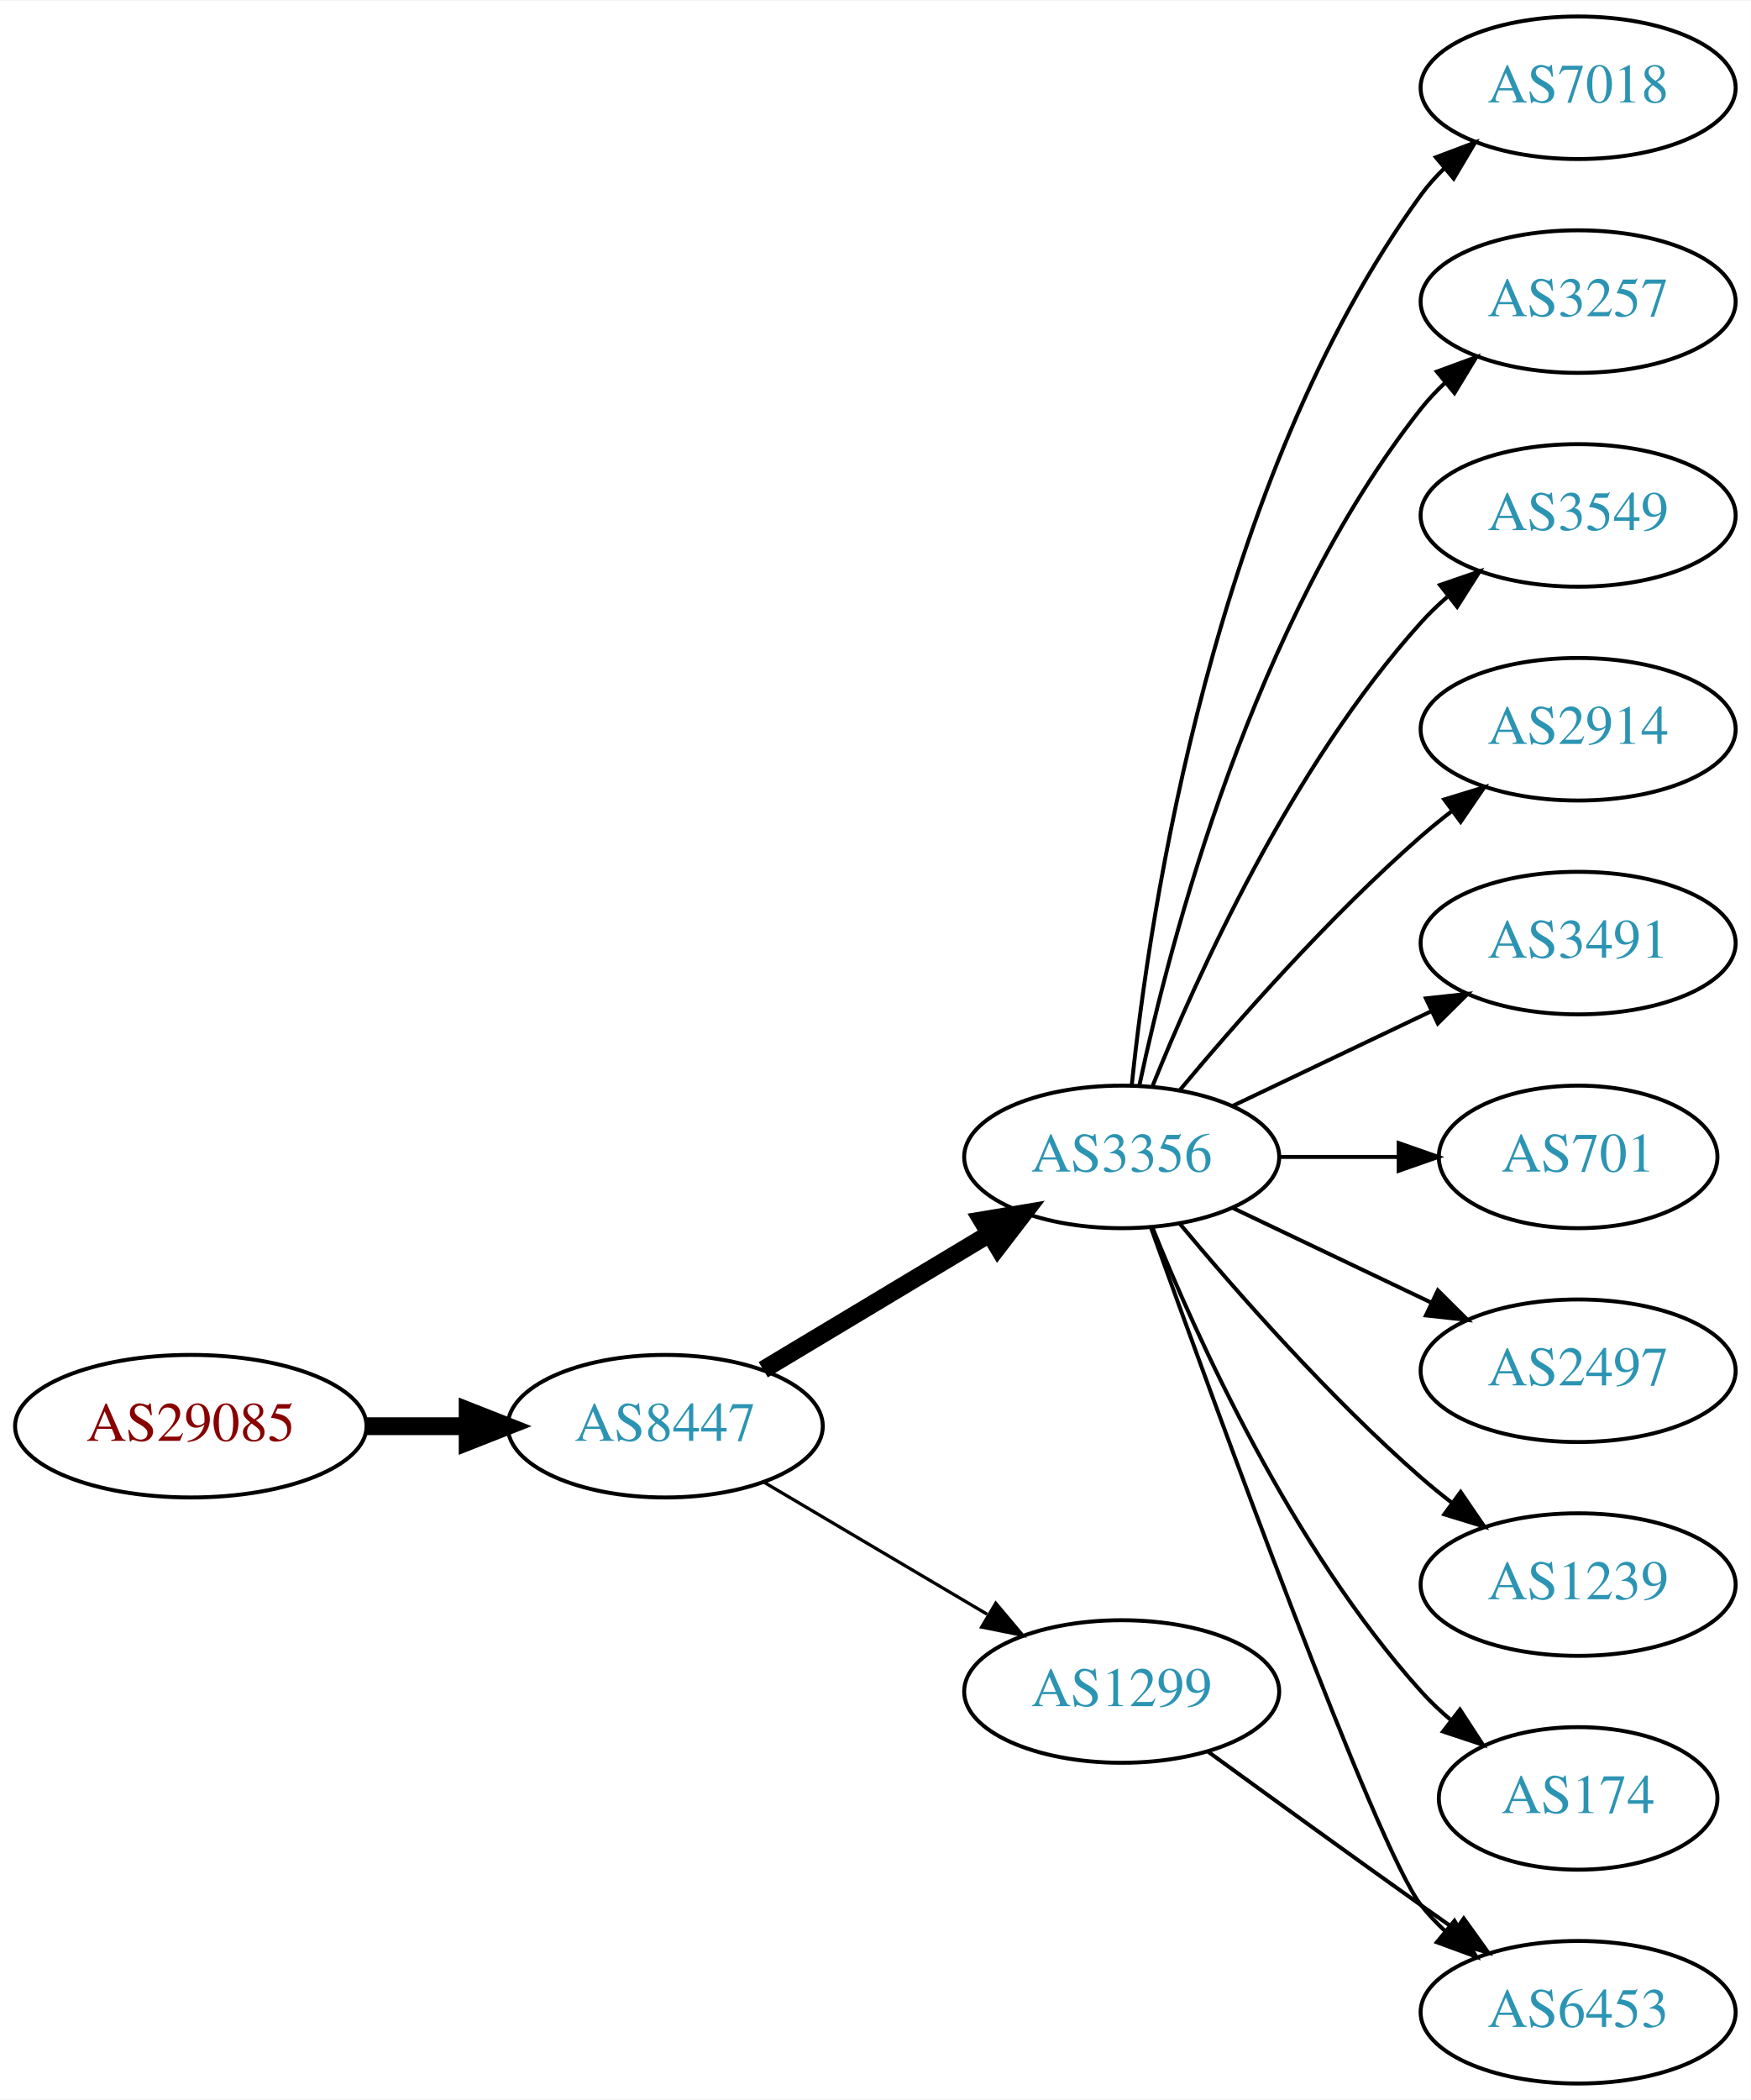
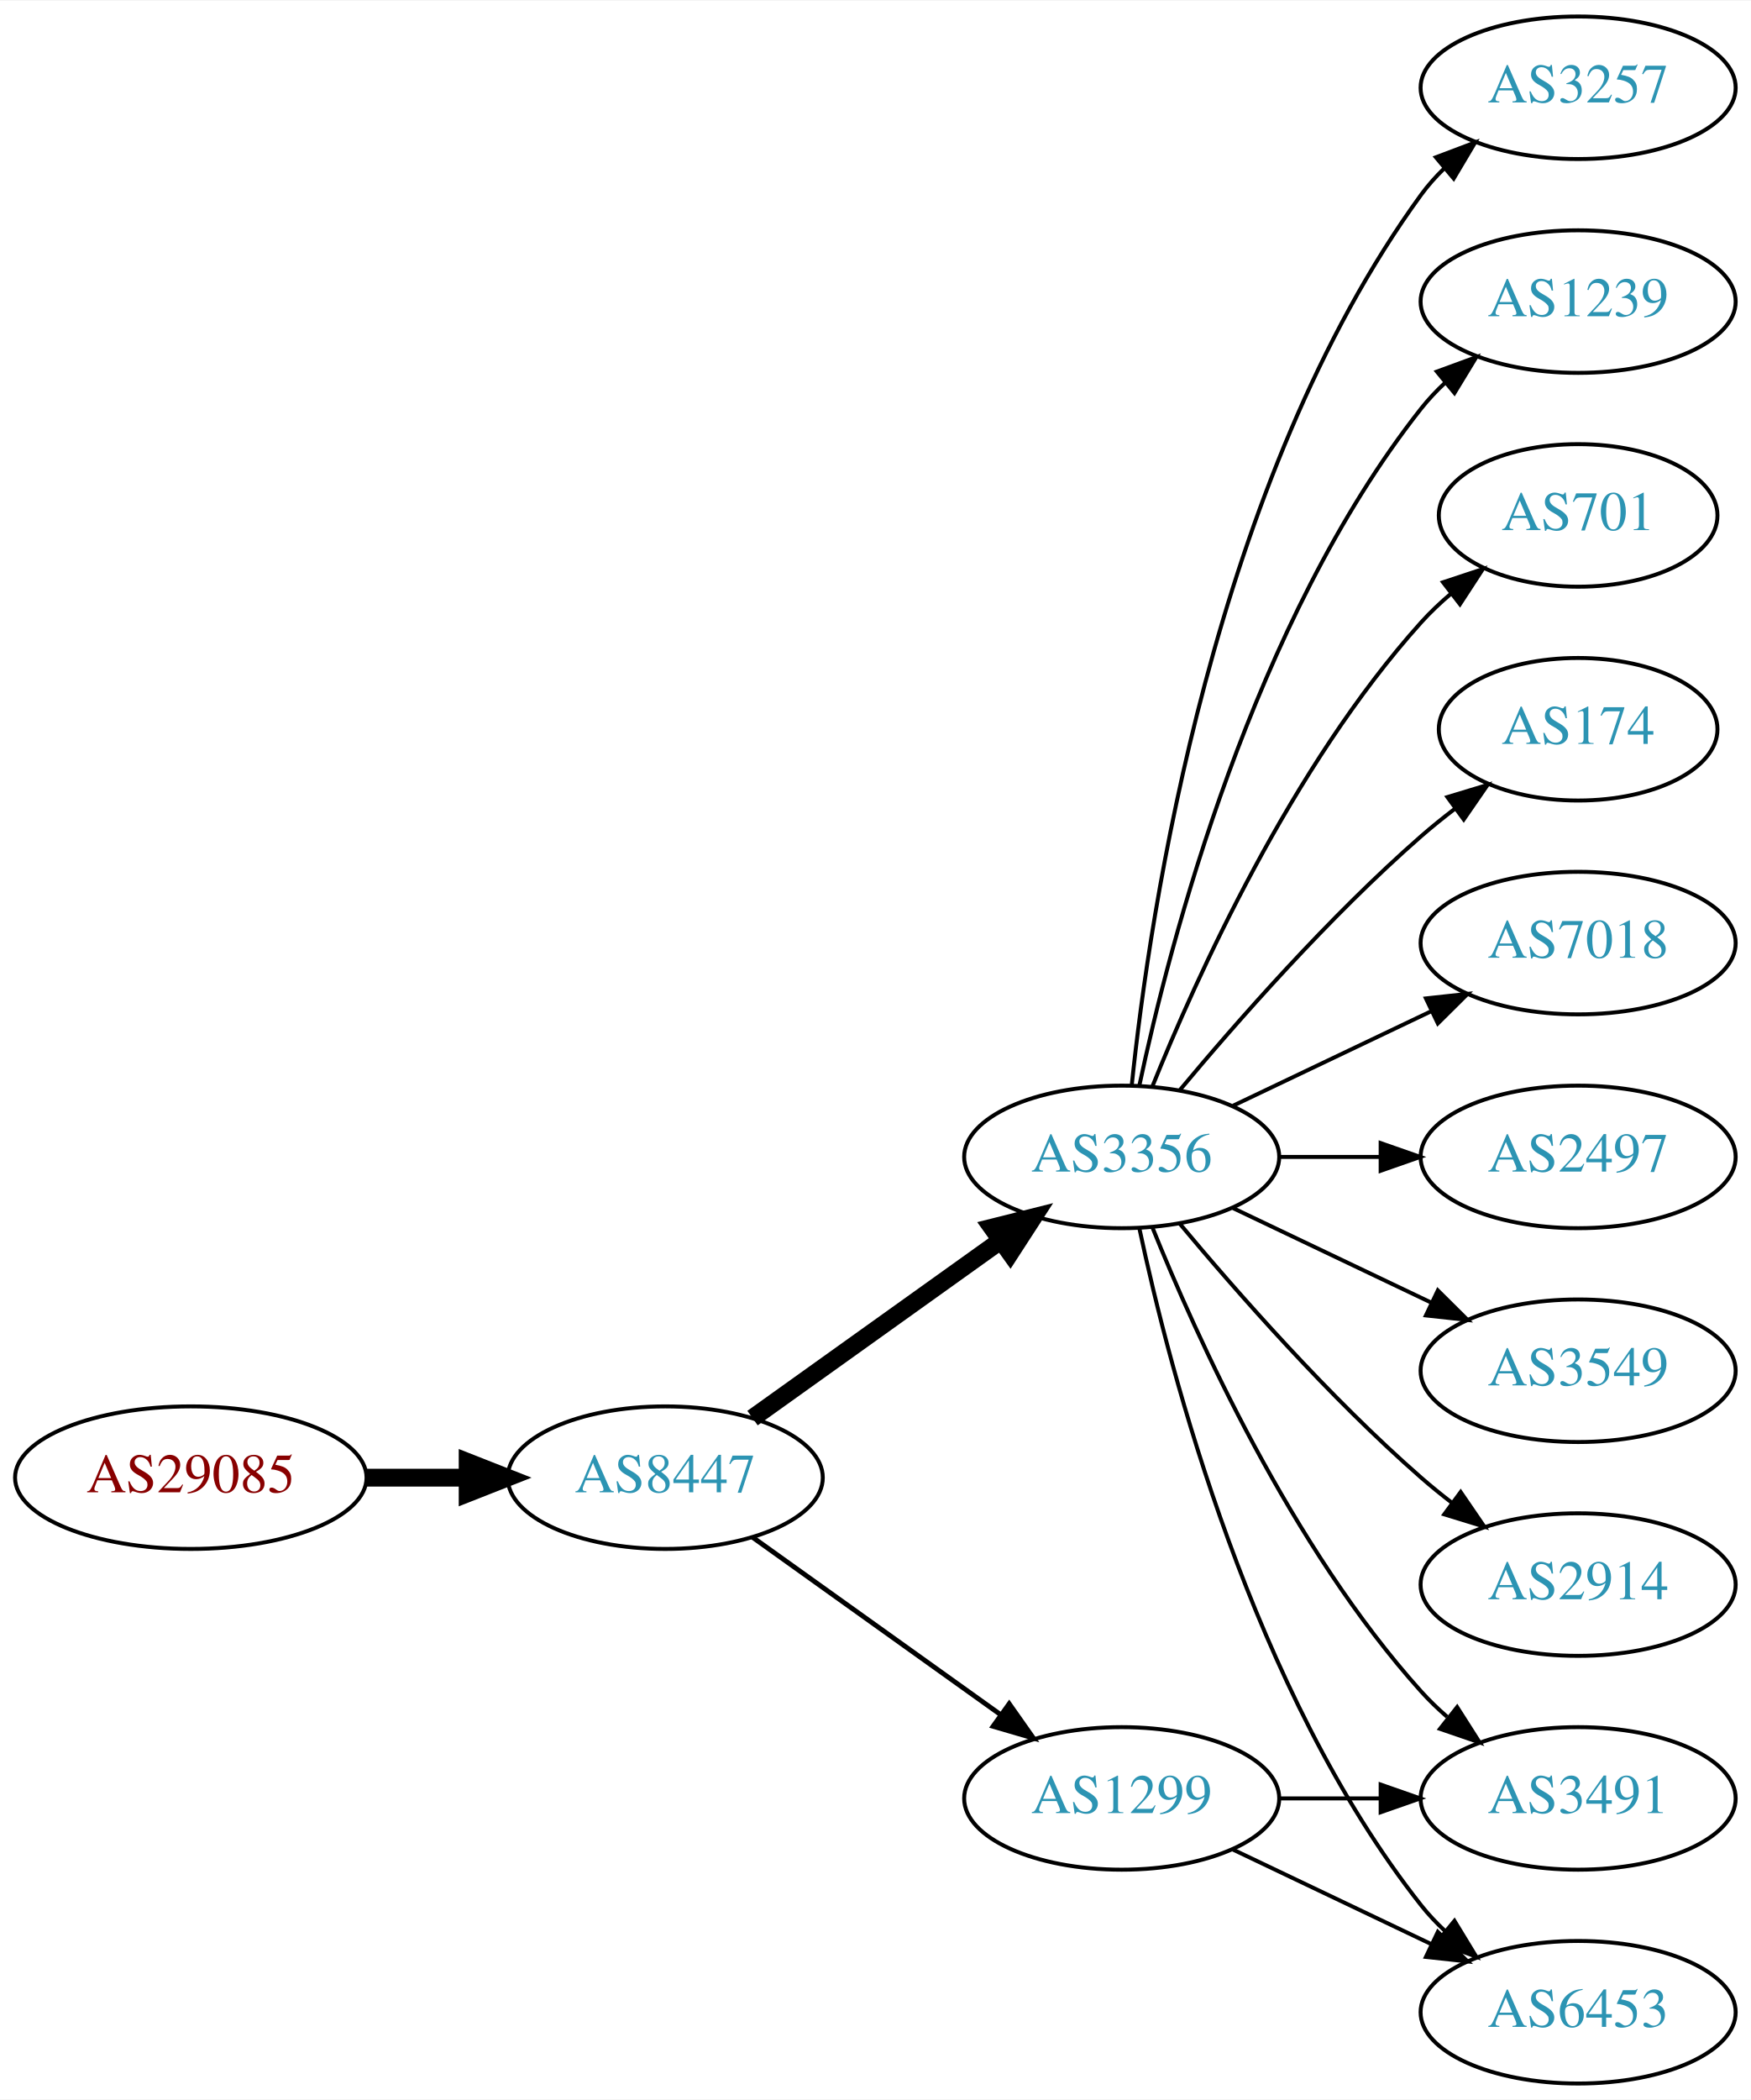
<svg xmlns="http://www.w3.org/2000/svg" xmlns:xlink="http://www.w3.org/1999/xlink" width="442pt" height="530pt" viewBox="0.00 0.00 442.27 530.00">
  <g id="graph0" class="graph" transform="scale(1 1) rotate(0) translate(4 526)">
    <polygon fill="white" stroke="none" points="-4,4 -4,-526 438.271,-526 438.271,4 -4,4" />
    <g id="node1" class="node">
      <g id="a_node1">
        <a xlink:href="/asn/29085" xlink:title="AS29085 ~ PORSCHE-AS [AT]">
-           <ellipse fill="#ffffff" stroke="black" cx="44.196" cy="-166" rx="44.393" ry="18" />
-           <text text-anchor="middle" x="44.196" y="-162.3" font-family="Times,serif" font-size="14.00" fill="#880000">AS29085</text>
+           <ellipse fill="#ffffff" stroke="black" cx="44.196" cy="-153" rx="44.393" ry="18" />
+           <text text-anchor="middle" x="44.196" y="-149.3" font-family="Times,serif" font-size="14.00" fill="#880000">AS29085</text>
        </a>
      </g>
    </g>
    <g id="node2" class="node">
      <g id="a_node2">
        <a xlink:href="/asn/8447" xlink:title="AS8447 ~ A1 Telekom Austria AG [AT]">
-           <ellipse fill="#ffffff" stroke="black" cx="164.039" cy="-166" rx="39.794" ry="18" />
-           <text text-anchor="middle" x="164.039" y="-162.3" font-family="Times,serif" font-size="14.00" fill="#2c94b3">AS8447</text>
+           <ellipse fill="#ffffff" stroke="black" cx="164.039" cy="-153" rx="39.794" ry="18" />
+           <text text-anchor="middle" x="164.039" y="-149.3" font-family="Times,serif" font-size="14.00" fill="#2c94b3">AS8447</text>
        </a>
      </g>
    </g>
    <g id="edge1" class="edge">
-       <path fill="none" stroke="black" stroke-width="4.5" d="M88.407,-166C96.72,-166 105.482,-166 113.965,-166" />
-       <polygon fill="black" stroke="black" stroke-width="4.5" points="114.123,-169.938 124.123,-166 114.123,-162.063 114.123,-169.938" />
+       <path fill="none" stroke="black" stroke-width="4.5" d="M88.407,-153C96.72,-153 105.482,-153 113.965,-153" />
+       <polygon fill="black" stroke="black" stroke-width="4.5" points="114.123,-156.938 124.123,-153 114.123,-149.063 114.123,-156.938" />
    </g>
    <g id="node3" class="node">
      <g id="a_node3">
        <a xlink:href="/asn/3356" xlink:title="AS3356 ~ Level 3 Parent, LLC [US]">
          <ellipse fill="#ffffff" stroke="black" cx="279.332" cy="-234" rx="39.794" ry="18" />
          <text text-anchor="middle" x="279.332" y="-230.3" font-family="Times,serif" font-size="14.00" fill="#2c94b3">AS3356</text>
        </a>
      </g>
    </g>
    <g id="edge2" class="edge">
-       <path fill="none" stroke="black" stroke-width="4.5" d="M188.789,-180.255C205.405,-190.229 227.801,-203.671 246.038,-214.617" />
-       <polygon fill="black" stroke="black" stroke-width="4.5" points="244.012,-217.993 254.613,-219.764 248.065,-211.241 244.012,-217.993" />
+       <path fill="none" stroke="black" stroke-width="4.5" d="M186.083,-168.046C203.697,-180.639 229.036,-198.755 248.701,-212.816" />
+       <polygon fill="black" stroke="black" stroke-width="4.5" points="246.591,-216.147 257.016,-218.76 251.171,-209.741 246.591,-216.147" />
    </g>
    <g id="node4" class="node">
      <g id="a_node4">
        <a xlink:href="/asn/1299" xlink:title="AS1299 ~ Telia Carrier [EU]">
-           <ellipse fill="#ffffff" stroke="black" cx="279.332" cy="-99" rx="39.794" ry="18" />
-           <text text-anchor="middle" x="279.332" y="-95.3" font-family="Times,serif" font-size="14.00" fill="#2c94b3">AS1299</text>
+           <ellipse fill="#ffffff" stroke="black" cx="279.332" cy="-72" rx="39.794" ry="18" />
+           <text text-anchor="middle" x="279.332" y="-68.3" font-family="Times,serif" font-size="14.00" fill="#2c94b3">AS1299</text>
        </a>
      </g>
    </g>
    <g id="edge3" class="edge">
-       <path fill="none" stroke="black" stroke-width="0.818" d="M189.065,-151.791C205.437,-142.109 227.325,-129.165 245.329,-118.518" />
-       <polygon fill="black" stroke="black" stroke-width="0.818" points="247.514,-121.292 254.34,-113.188 243.951,-115.266 247.514,-121.292" />
+       <path fill="none" stroke="black" stroke-width="1.227" d="M186.083,-137.954C203.697,-125.361 229.036,-107.245 248.701,-93.184" />
+       <polygon fill="black" stroke="black" stroke-width="1.227" points="250.917,-95.903 257.016,-87.24 246.845,-90.209 250.917,-95.903" />
    </g>
    <g id="node5" class="node">
      <g id="a_node5">
-         <a xlink:href="/asn/7018" xlink:title="AS7018 ~ AT&amp;T Services, Inc. [US]">
-           <ellipse fill="#ffffff" stroke="black" cx="394.625" cy="-504" rx="39.794" ry="18" />
-           <text text-anchor="middle" x="394.625" y="-500.3" font-family="Times,serif" font-size="14.00" fill="#2c94b3">AS7018</text>
+         <a xlink:href="/asn/3549" xlink:title="AS3549 ~ Level 3 Parent, LLC [US]">
+           <ellipse fill="#ffffff" stroke="black" cx="394.625" cy="-180" rx="39.794" ry="18" />
+           <text text-anchor="middle" x="394.625" y="-176.3" font-family="Times,serif" font-size="14.00" fill="#2c94b3">AS3549</text>
        </a>
      </g>
    </g>
    <g id="edge4" class="edge">
-       <path fill="none" stroke="black" d="M281.888,-252.256C286.359,-295.303 302.492,-404.94 354.978,-477 356.695,-479.357 358.682,-481.581 360.831,-483.663" />
-       <polygon fill="black" stroke="black" points="358.695,-486.439 368.606,-490.183 363.193,-481.075 358.695,-486.439" />
+       <path fill="none" stroke="black" d="M307.468,-221.066C322.462,-213.919 341.283,-204.948 357.506,-197.215" />
+       <polygon fill="black" stroke="black" points="359.188,-200.291 366.71,-192.829 356.177,-193.972 359.188,-200.291" />
    </g>
    <g id="node6" class="node">
      <g id="a_node6">
-         <a xlink:href="/asn/3257" xlink:title="AS3257 ~ GTT [DE]">
-           <ellipse fill="#ffffff" stroke="black" cx="394.625" cy="-450" rx="39.794" ry="18" />
-           <text text-anchor="middle" x="394.625" y="-446.3" font-family="Times,serif" font-size="14.00" fill="#2c94b3">AS3257</text>
+         <a xlink:href="/asn/2914" xlink:title="AS2914 ~ NTT America, Inc. [US]">
+           <ellipse fill="#ffffff" stroke="black" cx="394.625" cy="-126" rx="39.794" ry="18" />
+           <text text-anchor="middle" x="394.625" y="-122.3" font-family="Times,serif" font-size="14.00" fill="#2c94b3">AS2914</text>
        </a>
      </g>
    </g>
    <g id="edge5" class="edge">
-       <path fill="none" stroke="black" d="M283.822,-252.16C291.453,-288.03 312.445,-369.155 354.978,-423 356.785,-425.288 358.838,-427.462 361.033,-429.51" />
-       <polygon fill="black" stroke="black" points="358.944,-432.323 368.893,-435.966 363.387,-426.914 358.944,-432.323" />
+       <path fill="none" stroke="black" d="M293.962,-217.183C308.244,-200.071 331.791,-173.255 354.978,-153 357.444,-150.846 360.082,-148.706 362.78,-146.628" />
+       <polygon fill="black" stroke="black" points="364.953,-149.375 370.934,-140.63 360.805,-143.736 364.953,-149.375" />
    </g>
    <g id="node7" class="node">
      <g id="a_node7">
-         <a xlink:href="/asn/3549" xlink:title="AS3549 ~ Level 3 Parent, LLC [US]">
-           <ellipse fill="#ffffff" stroke="black" cx="394.625" cy="-396" rx="39.794" ry="18" />
-           <text text-anchor="middle" x="394.625" y="-392.3" font-family="Times,serif" font-size="14.00" fill="#2c94b3">AS3549</text>
+         <a xlink:href="/asn/3257" xlink:title="AS3257 ~ GTT [DE]">
+           <ellipse fill="#ffffff" stroke="black" cx="394.625" cy="-504" rx="39.794" ry="18" />
+           <text text-anchor="middle" x="394.625" y="-500.3" font-family="Times,serif" font-size="14.00" fill="#2c94b3">AS3257</text>
        </a>
      </g>
    </g>
    <g id="edge6" class="edge">
-       <path fill="none" stroke="black" d="M287.079,-251.787C298.13,-279.243 322.184,-332.578 354.978,-369 356.98,-371.224 359.199,-373.363 361.532,-375.397" />
-       <polygon fill="black" stroke="black" points="359.73,-378.433 369.751,-381.873 364.062,-372.935 359.73,-378.433" />
+       <path fill="none" stroke="black" d="M281.888,-252.256C286.359,-295.303 302.492,-404.94 354.978,-477 356.695,-479.357 358.682,-481.581 360.831,-483.663" />
+       <polygon fill="black" stroke="black" points="358.695,-486.439 368.606,-490.183 363.193,-481.075 358.695,-486.439" />
    </g>
    <g id="node8" class="node">
      <g id="a_node8">
-         <a xlink:href="/asn/2914" xlink:title="AS2914 ~ NTT America, Inc. [US]">
-           <ellipse fill="#ffffff" stroke="black" cx="394.625" cy="-342" rx="39.794" ry="18" />
-           <text text-anchor="middle" x="394.625" y="-338.3" font-family="Times,serif" font-size="14.00" fill="#2c94b3">AS2914</text>
+         <a xlink:href="/asn/1239" xlink:title="AS1239 ~ Sprint [US]">
+           <ellipse fill="#ffffff" stroke="black" cx="394.625" cy="-450" rx="39.794" ry="18" />
+           <text text-anchor="middle" x="394.625" y="-446.3" font-family="Times,serif" font-size="14.00" fill="#2c94b3">AS1239</text>
        </a>
      </g>
    </g>
    <g id="edge7" class="edge">
-       <path fill="none" stroke="black" d="M293.962,-250.817C308.244,-267.929 331.791,-294.745 354.978,-315 357.444,-317.154 360.082,-319.294 362.78,-321.372" />
-       <polygon fill="black" stroke="black" points="360.805,-324.264 370.934,-327.37 364.953,-318.625 360.805,-324.264" />
+       <path fill="none" stroke="black" d="M283.822,-252.16C291.453,-288.03 312.445,-369.155 354.978,-423 356.785,-425.288 358.838,-427.462 361.033,-429.51" />
+       <polygon fill="black" stroke="black" points="358.944,-432.323 368.893,-435.966 363.387,-426.914 358.944,-432.323" />
    </g>
    <g id="node9" class="node">
      <g id="a_node9">
-         <a xlink:href="/asn/3491" xlink:title="AS3491 ~ PCCW Global, Inc. [US]">
-           <ellipse fill="#ffffff" stroke="black" cx="394.625" cy="-288" rx="39.794" ry="18" />
-           <text text-anchor="middle" x="394.625" y="-284.3" font-family="Times,serif" font-size="14.00" fill="#2c94b3">AS3491</text>
+         <a xlink:href="/asn/701" xlink:title="AS701 ~ UUNET [US]">
+           <ellipse fill="#ffffff" stroke="black" cx="394.625" cy="-396" rx="35.194" ry="18" />
+           <text text-anchor="middle" x="394.625" y="-392.3" font-family="Times,serif" font-size="14.00" fill="#2c94b3">AS701</text>
        </a>
      </g>
    </g>
    <g id="edge8" class="edge">
-       <path fill="none" stroke="black" d="M307.468,-246.934C322.462,-254.081 341.283,-263.052 357.506,-270.785" />
-       <polygon fill="black" stroke="black" points="356.177,-274.028 366.71,-275.171 359.188,-267.709 356.177,-274.028" />
+       <path fill="none" stroke="black" d="M287.079,-251.787C298.13,-279.243 322.184,-332.578 354.978,-369 357.294,-371.572 359.899,-374.03 362.634,-376.343" />
+       <polygon fill="black" stroke="black" points="360.5,-379.117 370.557,-382.448 364.772,-373.572 360.5,-379.117" />
    </g>
    <g id="node10" class="node">
      <g id="a_node10">
-         <a xlink:href="/asn/701" xlink:title="AS701 ~ UUNET [US]">
-           <ellipse fill="#ffffff" stroke="black" cx="394.625" cy="-234" rx="35.194" ry="18" />
-           <text text-anchor="middle" x="394.625" y="-230.3" font-family="Times,serif" font-size="14.00" fill="#2c94b3">AS701</text>
+         <a xlink:href="/asn/174" xlink:title="AS174 ~ Cogent Communications [US]">
+           <ellipse fill="#ffffff" stroke="black" cx="394.625" cy="-342" rx="35.194" ry="18" />
+           <text text-anchor="middle" x="394.625" y="-338.3" font-family="Times,serif" font-size="14.00" fill="#2c94b3">AS174</text>
        </a>
      </g>
    </g>
    <g id="edge9" class="edge">
-       <path fill="none" stroke="black" d="M319.004,-234C328.709,-234 339.2,-234 349.163,-234" />
-       <polygon fill="black" stroke="black" points="349.299,-237.5 359.299,-234 349.299,-230.5 349.299,-237.5" />
+       <path fill="none" stroke="black" d="M293.962,-250.817C308.244,-267.929 331.791,-294.745 354.978,-315 357.648,-317.332 360.521,-319.648 363.451,-321.886" />
+       <polygon fill="black" stroke="black" points="361.602,-324.87 371.742,-327.939 365.729,-319.216 361.602,-324.87" />
    </g>
    <g id="node11" class="node">
      <g id="a_node11">
+         <a xlink:href="/asn/3491" xlink:title="AS3491 ~ PCCW Global, Inc. [US]">
+           <ellipse fill="#ffffff" stroke="black" cx="394.625" cy="-72" rx="39.794" ry="18" />
+           <text text-anchor="middle" x="394.625" y="-68.3" font-family="Times,serif" font-size="14.00" fill="#2c94b3">AS3491</text>
+         </a>
+       </g>
+     </g>
+     <g id="edge10" class="edge">
+       <path fill="none" stroke="black" d="M287.079,-216.213C298.13,-188.757 322.184,-135.422 354.978,-99 356.98,-96.776 359.199,-94.637 361.532,-92.603" />
+       <polygon fill="black" stroke="black" points="364.062,-95.065 369.751,-86.127 359.73,-89.567 364.062,-95.065" />
+     </g>
+     <g id="node12" class="node">
+       <g id="a_node12">
        <a xlink:href="/asn/6453" xlink:title="AS6453 ~ TATA COMMUNICATIONS (AMERICA) INC [US]">
          <ellipse fill="#ffffff" stroke="black" cx="394.625" cy="-18" rx="39.794" ry="18" />
          <text text-anchor="middle" x="394.625" y="-14.3" font-family="Times,serif" font-size="14.00" fill="#2c94b3">AS6453</text>
        </a>
      </g>
    </g>
-     <g id="edge10" class="edge">
-       <path fill="none" stroke="black" d="M286.705,-216.175C302.646,-171.849 343.771,-59.188 354.978,-45 356.785,-42.712 358.838,-40.538 361.033,-38.49" />
+     <g id="edge11" class="edge">
+       <path fill="none" stroke="black" d="M283.822,-215.84C291.453,-179.97 312.445,-98.845 354.978,-45 356.785,-42.712 358.838,-40.538 361.033,-38.49" />
      <polygon fill="black" stroke="black" points="363.387,-41.086 368.893,-32.034 358.944,-35.677 363.387,-41.086" />
-     </g>
-     <g id="node12" class="node">
-       <g id="a_node12">
-         <a xlink:href="/asn/2497" xlink:title="AS2497 ~ Internet Initiative Japan Inc. [JP]">
-           <ellipse fill="#ffffff" stroke="black" cx="394.625" cy="-180" rx="39.794" ry="18" />
-           <text text-anchor="middle" x="394.625" y="-176.3" font-family="Times,serif" font-size="14.00" fill="#2c94b3">AS2497</text>
-         </a>
-       </g>
-     </g>
-     <g id="edge11" class="edge">
-       <path fill="none" stroke="black" d="M307.468,-221.066C322.462,-213.919 341.283,-204.948 357.506,-197.215" />
-       <polygon fill="black" stroke="black" points="359.188,-200.291 366.71,-192.829 356.177,-193.972 359.188,-200.291" />
    </g>
    <g id="node13" class="node">
      <g id="a_node13">
-         <a xlink:href="/asn/1239" xlink:title="AS1239 ~ Sprint [US]">
-           <ellipse fill="#ffffff" stroke="black" cx="394.625" cy="-126" rx="39.794" ry="18" />
-           <text text-anchor="middle" x="394.625" y="-122.3" font-family="Times,serif" font-size="14.00" fill="#2c94b3">AS1239</text>
+         <a xlink:href="/asn/7018" xlink:title="AS7018 ~ AT&amp;T Services, Inc. [US]">
+           <ellipse fill="#ffffff" stroke="black" cx="394.625" cy="-288" rx="39.794" ry="18" />
+           <text text-anchor="middle" x="394.625" y="-284.3" font-family="Times,serif" font-size="14.00" fill="#2c94b3">AS7018</text>
        </a>
      </g>
    </g>
    <g id="edge12" class="edge">
-       <path fill="none" stroke="black" d="M293.962,-217.183C308.244,-200.071 331.791,-173.255 354.978,-153 357.444,-150.846 360.082,-148.706 362.78,-146.628" />
-       <polygon fill="black" stroke="black" points="364.953,-149.375 370.934,-140.63 360.805,-143.736 364.953,-149.375" />
+       <path fill="none" stroke="black" d="M307.468,-246.934C322.462,-254.081 341.283,-263.052 357.506,-270.785" />
+       <polygon fill="black" stroke="black" points="356.177,-274.028 366.71,-275.171 359.188,-267.709 356.177,-274.028" />
    </g>
    <g id="node14" class="node">
      <g id="a_node14">
-         <a xlink:href="/asn/174" xlink:title="AS174 ~ Cogent Communications [US]">
-           <ellipse fill="#ffffff" stroke="black" cx="394.625" cy="-72" rx="35.194" ry="18" />
-           <text text-anchor="middle" x="394.625" y="-68.3" font-family="Times,serif" font-size="14.00" fill="#2c94b3">AS174</text>
+         <a xlink:href="/asn/2497" xlink:title="AS2497 ~ Internet Initiative Japan Inc. [JP]">
+           <ellipse fill="#ffffff" stroke="black" cx="394.625" cy="-234" rx="39.794" ry="18" />
+           <text text-anchor="middle" x="394.625" y="-230.3" font-family="Times,serif" font-size="14.00" fill="#2c94b3">AS2497</text>
        </a>
      </g>
    </g>
    <g id="edge13" class="edge">
-       <path fill="none" stroke="black" d="M287.079,-216.213C298.13,-188.757 322.184,-135.422 354.978,-99 357.294,-96.428 359.899,-93.969 362.634,-91.657" />
-       <polygon fill="black" stroke="black" points="364.772,-94.428 370.557,-85.552 360.5,-88.883 364.772,-94.428" />
+       <path fill="none" stroke="black" d="M319.004,-234C327.207,-234 335.971,-234 344.503,-234" />
+       <polygon fill="black" stroke="black" points="344.742,-237.5 354.742,-234 344.742,-230.5 344.742,-237.5" />
    </g>
    <g id="edge14" class="edge">
-       <path fill="none" stroke="black" d="M301.18,-83.778C316.114,-72.909 336.727,-57.975 354.978,-45 357.799,-42.995 360.742,-40.915 363.69,-38.841" />
-       <polygon fill="black" stroke="black" points="365.736,-41.681 371.914,-33.074 361.717,-35.95 365.736,-41.681" />
+       <path fill="none" stroke="black" d="M319.004,-72C327.207,-72 335.971,-72 344.503,-72" />
+       <polygon fill="black" stroke="black" points="344.742,-75.5 354.742,-72 344.742,-68.5 344.742,-75.5" />
+     </g>
+     <g id="edge15" class="edge">
+       <path fill="none" stroke="black" d="M307.468,-59.066C322.462,-51.919 341.283,-42.948 357.506,-35.215" />
+       <polygon fill="black" stroke="black" points="359.188,-38.291 366.71,-30.829 356.177,-31.972 359.188,-38.291" />
    </g>
  </g>
</svg>
